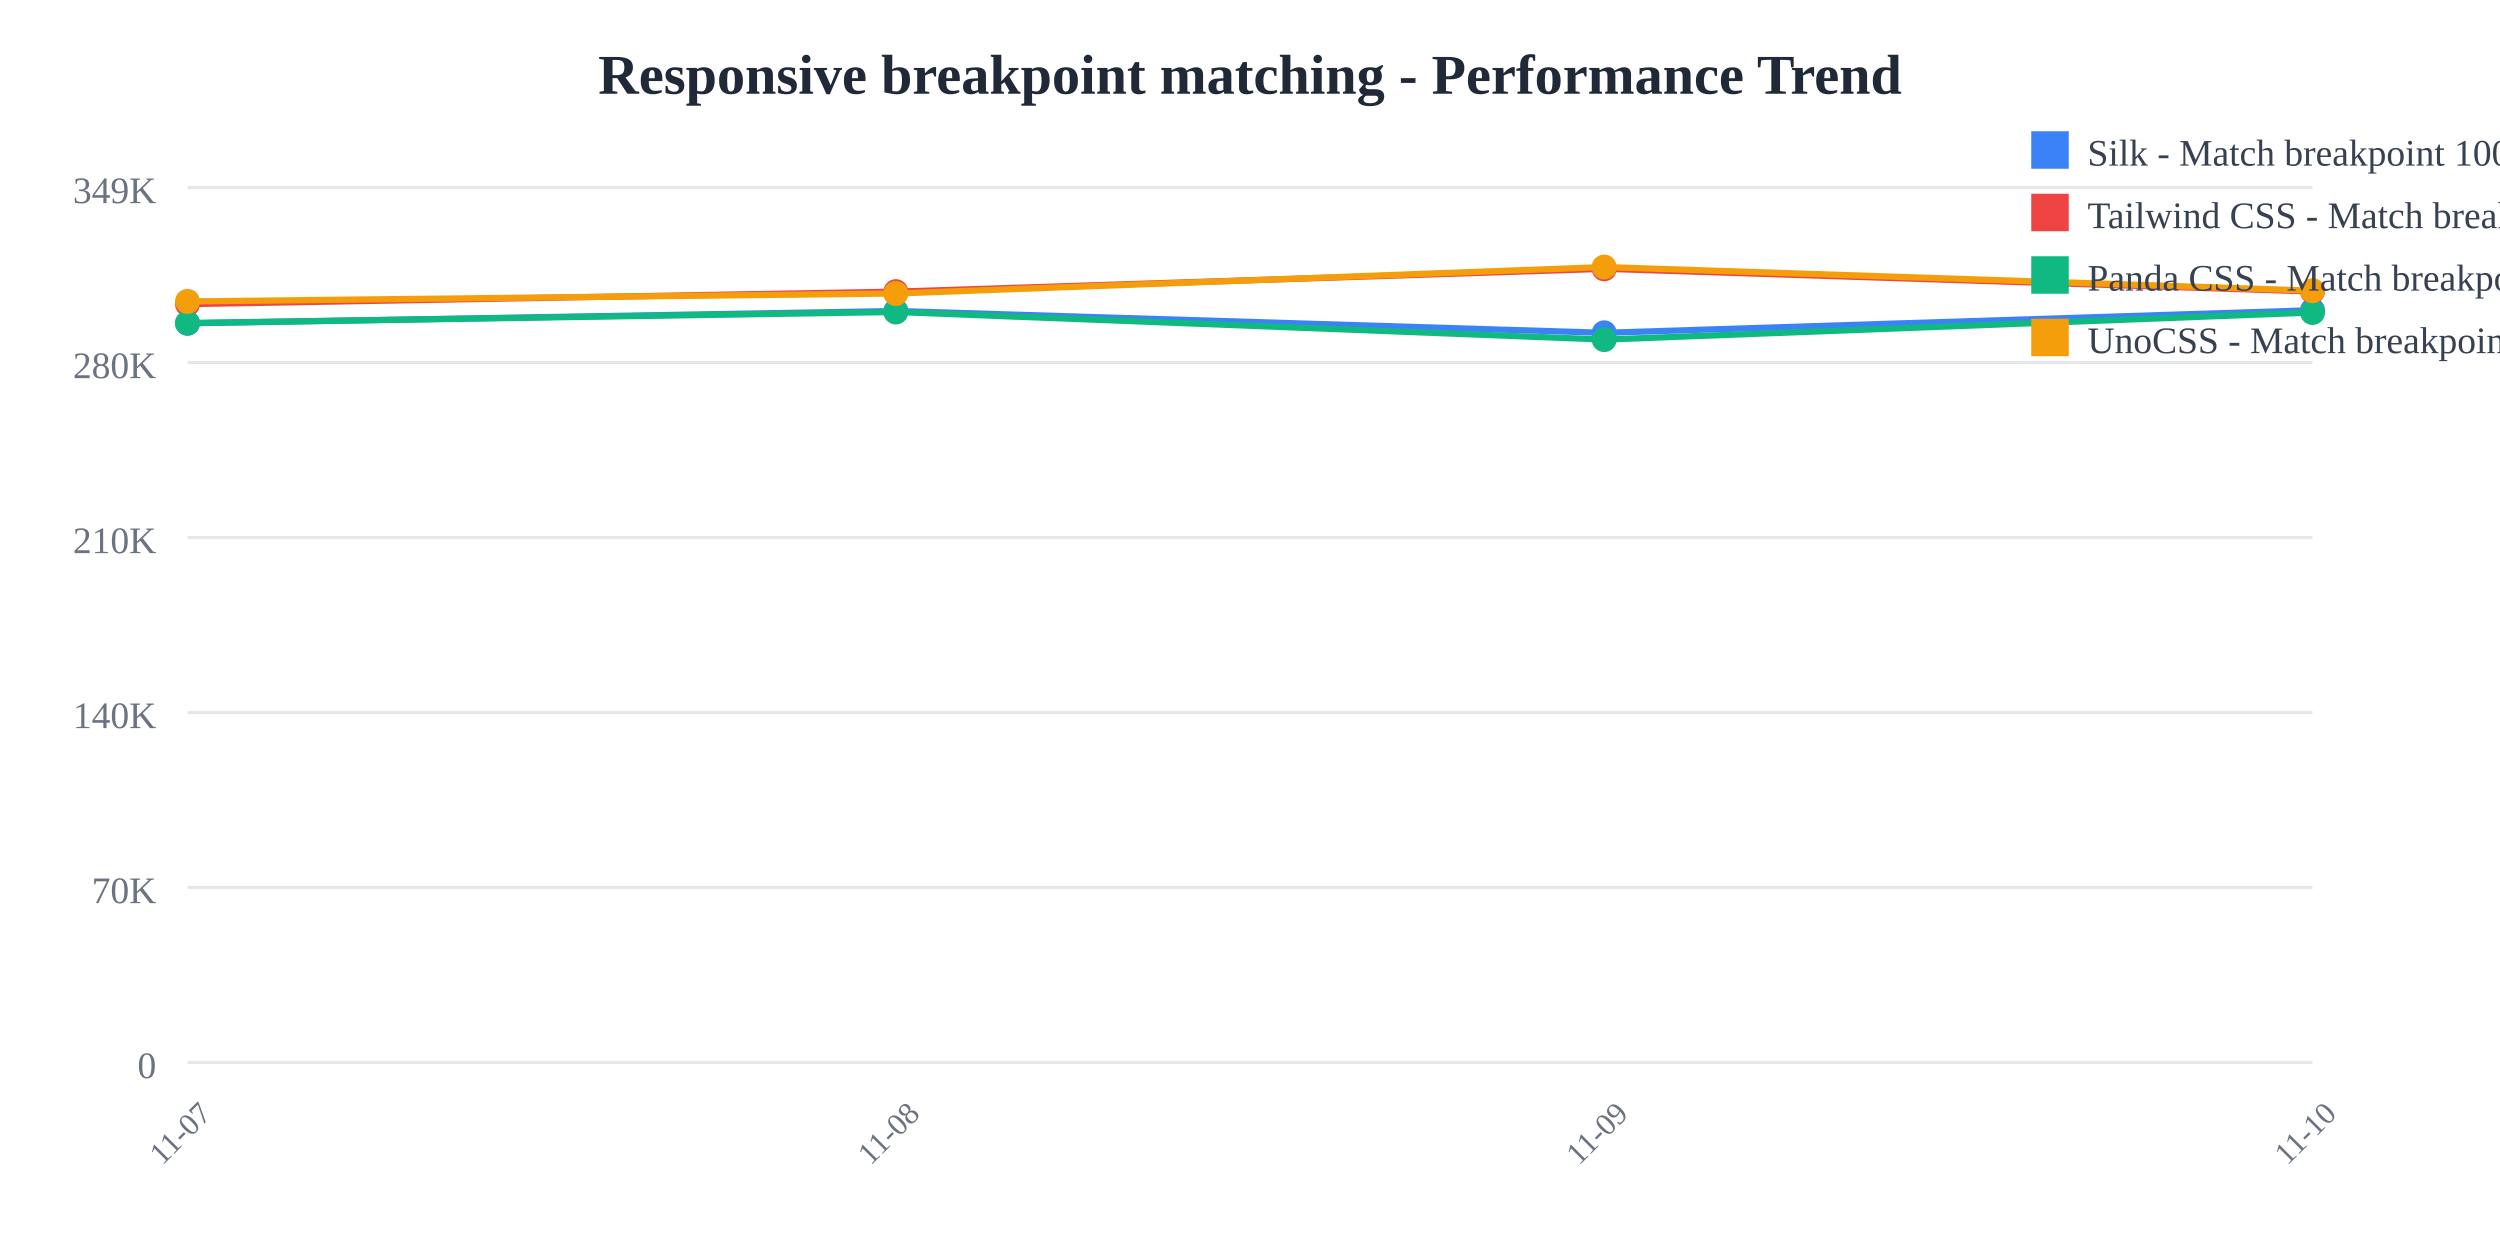
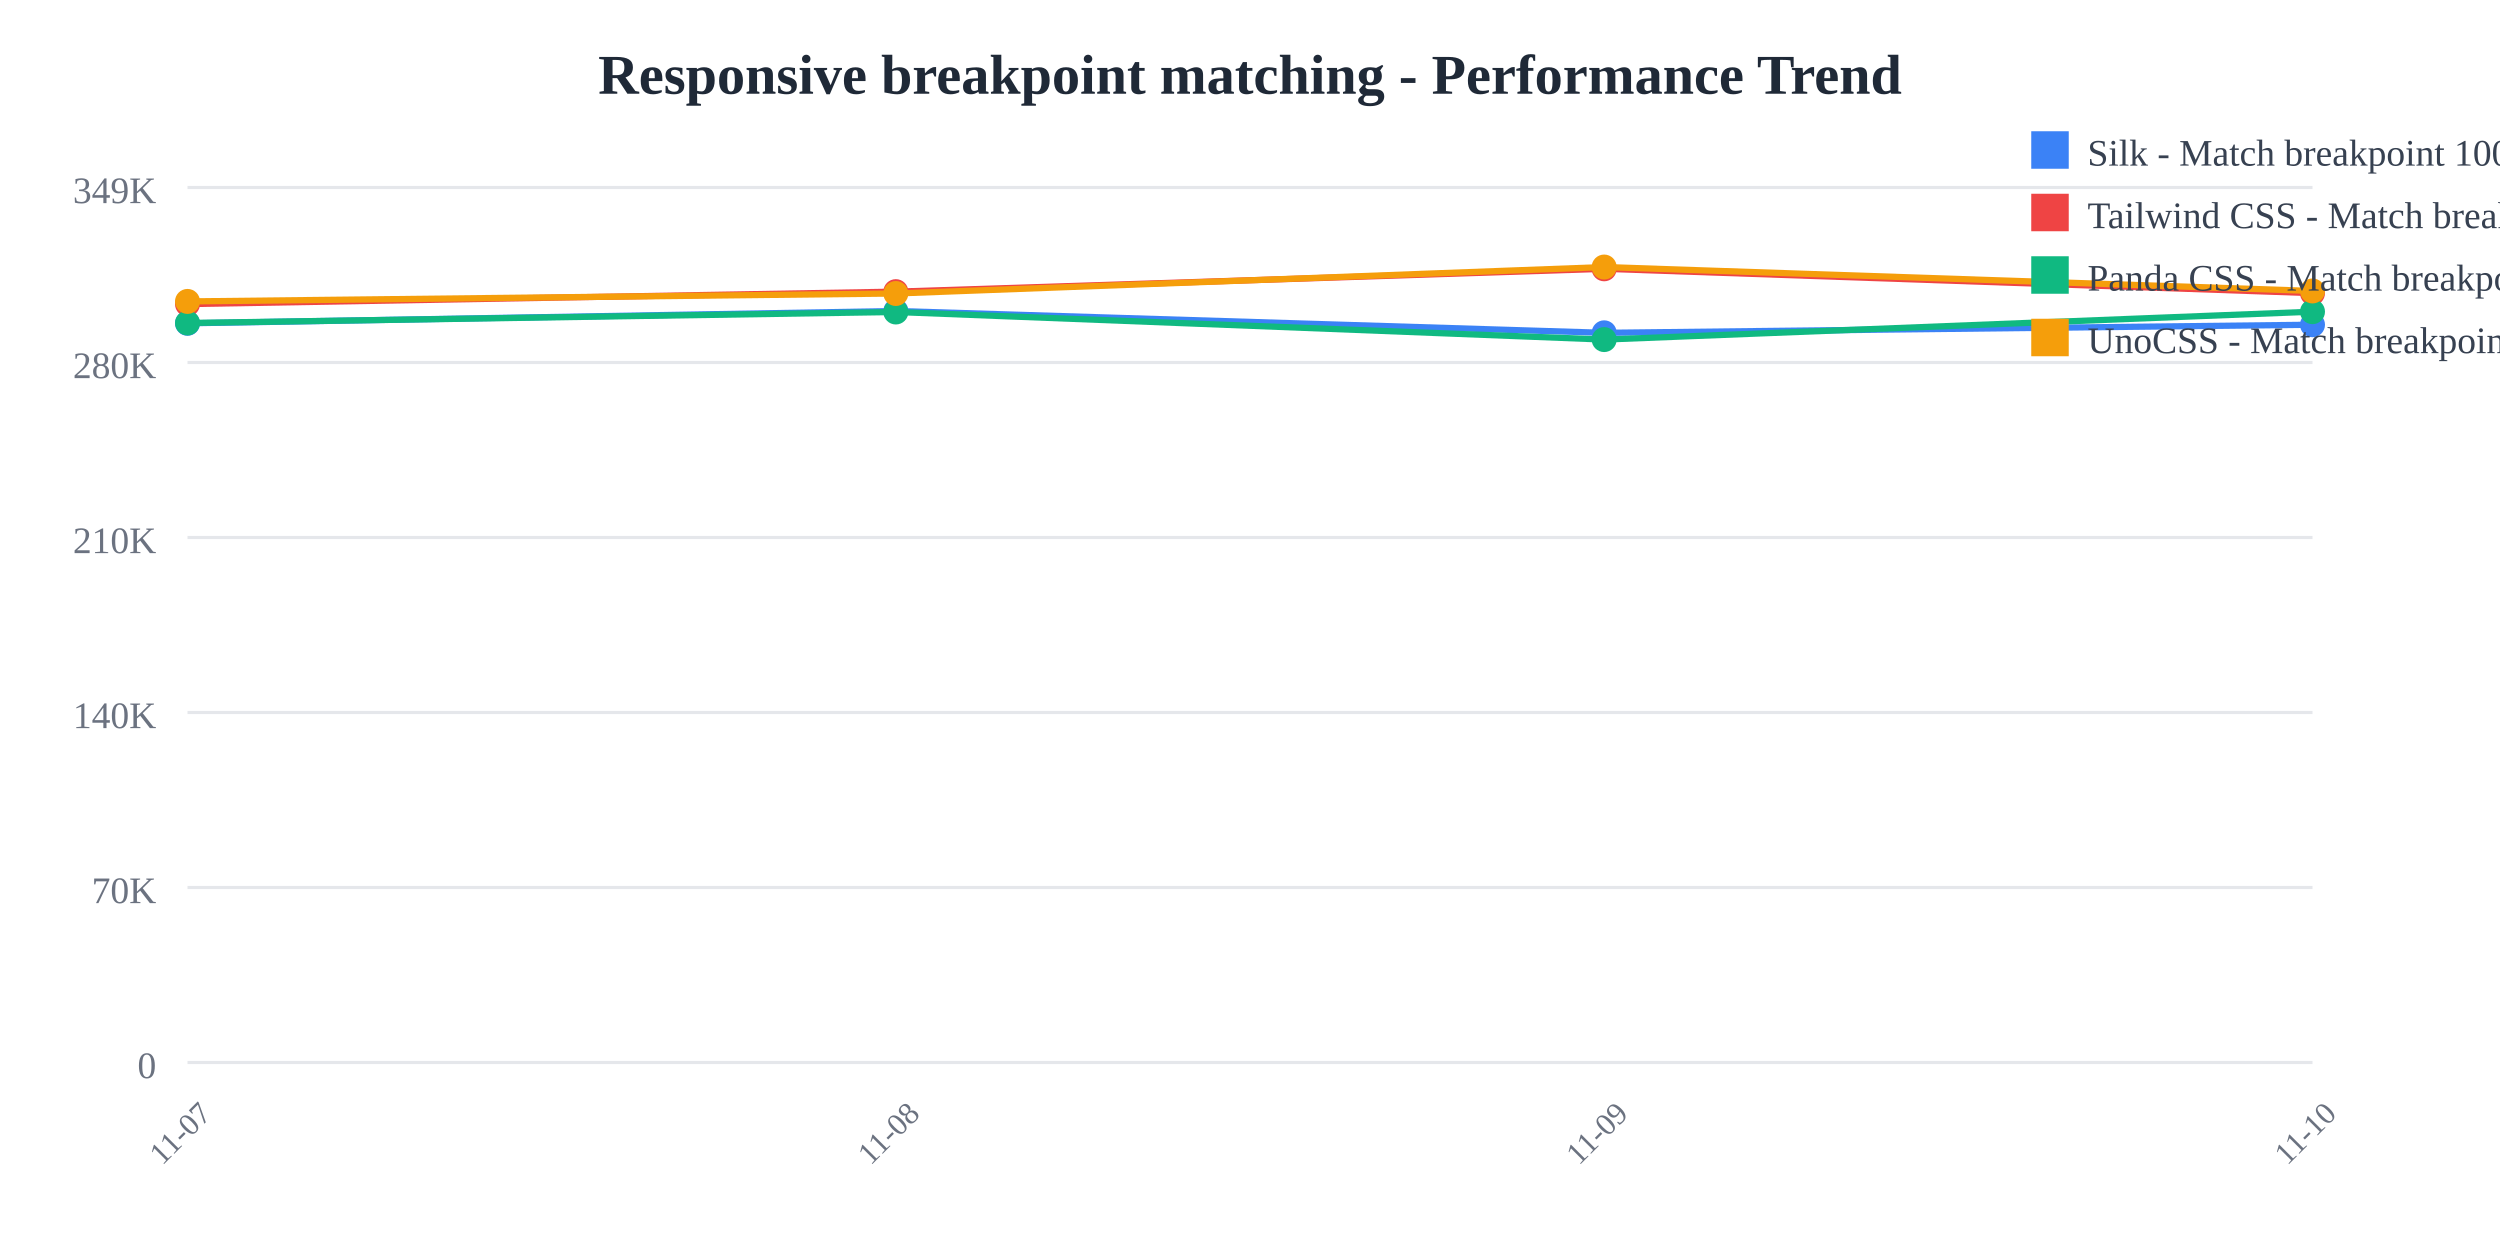
<svg xmlns="http://www.w3.org/2000/svg" width="800" height="400">
  <rect width="800" height="400" fill="white" />
  <text x="400" y="30" text-anchor="middle" font-size="18" font-weight="bold" fill="#1f2937">
    Responsive breakpoint matching - Performance Trend
  </text>
  <line x1="60" y1="60" x2="740" y2="60" stroke="#e5e7eb" stroke-width="1" />
  <text x="50" y="65" text-anchor="end" font-size="12" fill="#6b7280">
    349K
  </text>
  <line x1="60" y1="116" x2="740" y2="116" stroke="#e5e7eb" stroke-width="1" />
  <text x="50" y="121" text-anchor="end" font-size="12" fill="#6b7280">
    280K
  </text>
  <line x1="60" y1="172" x2="740" y2="172" stroke="#e5e7eb" stroke-width="1" />
  <text x="50" y="177" text-anchor="end" font-size="12" fill="#6b7280">
    210K
  </text>
  <line x1="60" y1="228" x2="740" y2="228" stroke="#e5e7eb" stroke-width="1" />
  <text x="50" y="233" text-anchor="end" font-size="12" fill="#6b7280">
    140K
  </text>
  <line x1="60" y1="284" x2="740" y2="284" stroke="#e5e7eb" stroke-width="1" />
  <text x="50" y="289" text-anchor="end" font-size="12" fill="#6b7280">
    70K
  </text>
  <line x1="60" y1="340" x2="740" y2="340" stroke="#e5e7eb" stroke-width="1" />
  <text x="50" y="345" text-anchor="end" font-size="12" fill="#6b7280">
    0
  </text>
  <text x="60" y="365" text-anchor="middle" font-size="10" fill="#6b7280" transform="rotate(-45, 60, 365)">
    11-07
  </text>
  <text x="286.667" y="365" text-anchor="middle" font-size="10" fill="#6b7280" transform="rotate(-45, 286.6667, 365)">
    11-08
  </text>
  <text x="513.333" y="365" text-anchor="middle" font-size="10" fill="#6b7280" transform="rotate(-45, 513.3333, 365)">
    11-09
  </text>
  <text x="740" y="365" text-anchor="middle" font-size="10" fill="#6b7280" transform="rotate(-45, 740, 365)">
    11-10
  </text>
-   <polyline points="60,103.459 286.667,99.519 513.333,106.505 740,99.274" fill="none" stroke="#3b82f6" stroke-width="2" />
+   <polyline points="60,103.459 286.667,99.519 513.333,106.505 740,103.912" fill="none" stroke="#3b82f6" stroke-width="2" />
  <circle cx="60" cy="103.459" r="4" fill="#3b82f6" />
  <circle cx="286.667" cy="99.519" r="4" fill="#3b82f6" />
  <circle cx="513.333" cy="106.505" r="4" fill="#3b82f6" />
-   <circle cx="740" cy="99.274" r="4" fill="#3b82f6" />
-   <polyline points="60,97.306 286.667,93.328 513.333,86.018 740,93.279" fill="none" stroke="#ef4444" stroke-width="2" />
+   <circle cx="740" cy="103.912" r="4" fill="#3b82f6" />
+   <polyline points="60,97.306 286.667,93.328 513.333,86.018 740,93.806" fill="none" stroke="#ef4444" stroke-width="2" />
  <circle cx="60" cy="97.306" r="4" fill="#ef4444" />
  <circle cx="286.667" cy="93.328" r="4" fill="#ef4444" />
  <circle cx="513.333" cy="86.018" r="4" fill="#ef4444" />
-   <circle cx="740" cy="93.279" r="4" fill="#ef4444" />
-   <polyline points="60,103.359 286.667,99.838 513.333,108.665 740,99.995" fill="none" stroke="#10b981" stroke-width="2" />
+   <circle cx="740" cy="93.806" r="4" fill="#ef4444" />
+   <polyline points="60,103.359 286.667,99.838 513.333,108.665 740,99.737" fill="none" stroke="#10b981" stroke-width="2" />
  <circle cx="60" cy="103.359" r="4" fill="#10b981" />
  <circle cx="286.667" cy="99.838" r="4" fill="#10b981" />
  <circle cx="513.333" cy="108.665" r="4" fill="#10b981" />
-   <circle cx="740" cy="99.995" r="4" fill="#10b981" />
-   <polyline points="60,96.456 286.667,93.92 513.333,85.455 740,93.018" fill="none" stroke="#f59e0b" stroke-width="2" />
+   <circle cx="740" cy="99.737" r="4" fill="#10b981" />
+   <polyline points="60,96.456 286.667,93.92 513.333,85.455 740,93.105" fill="none" stroke="#f59e0b" stroke-width="2" />
  <circle cx="60" cy="96.456" r="4" fill="#f59e0b" />
  <circle cx="286.667" cy="93.92" r="4" fill="#f59e0b" />
  <circle cx="513.333" cy="85.455" r="4" fill="#f59e0b" />
-   <circle cx="740" cy="93.018" r="4" fill="#f59e0b" />
+   <circle cx="740" cy="93.105" r="4" fill="#f59e0b" />
  <rect x="650" y="42" width="12" height="12" fill="#3b82f6" />
  <text x="668" y="53" font-size="12" fill="#374151">Silk - Match breakpoint 1000x</text>
  <rect x="650" y="62" width="12" height="12" fill="#ef4444" />
  <text x="668" y="73" font-size="12" fill="#374151">Tailwind CSS - Match breakpoint 1000x</text>
  <rect x="650" y="82" width="12" height="12" fill="#10b981" />
  <text x="668" y="93" font-size="12" fill="#374151">Panda CSS - Match breakpoint 1000x</text>
  <rect x="650" y="102" width="12" height="12" fill="#f59e0b" />
  <text x="668" y="113" font-size="12" fill="#374151">UnoCSS - Match breakpoint 1000x</text>
</svg>
